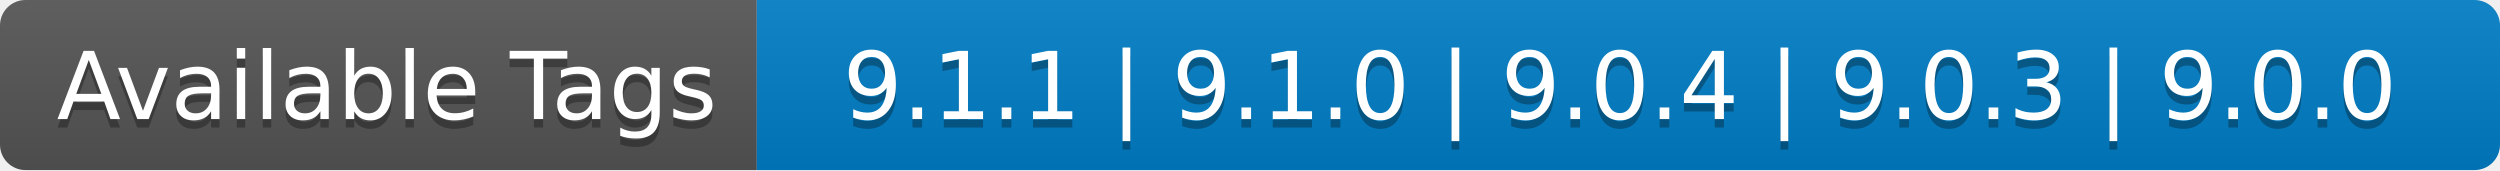
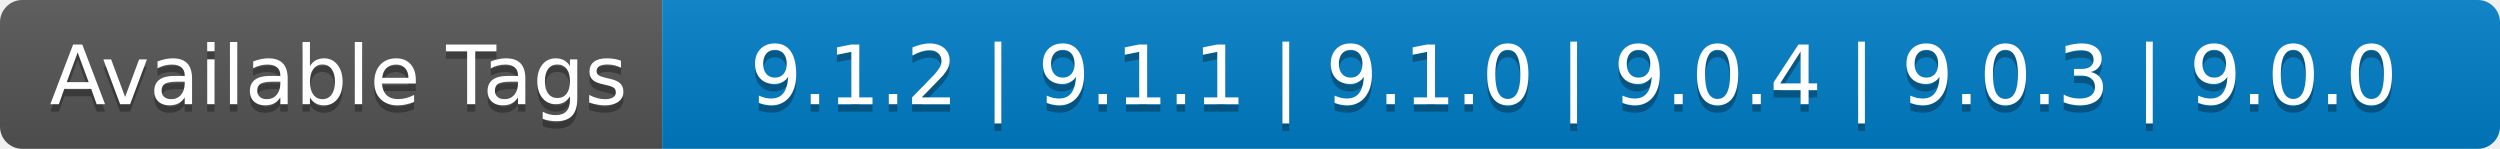
- <svg xmlns="http://www.w3.org/2000/svg" width="294" height="20" role="img" aria-label="Available Tags: 9.1.1 | 9.1.0 | 9.0.4 | 9.0.3 | 9.0.0">
+ <svg xmlns="http://www.w3.org/2000/svg" width="336" height="20" role="img" aria-label="Available Tags: 9.1.2 | 9.1.1 | 9.1.0 | 9.0.4 | 9.0.3 | 9.0.0">
  <linearGradient id="s" x2="0" y2="100%">
    <stop offset="0" stop-color="#bbb" stop-opacity=".1" />
    <stop offset="1" stop-opacity=".1" />
  </linearGradient>
  <clipPath id="r">
-     <rect width="294" height="20" rx="3" fill="#fff" />
+     <rect width="336" height="20" rx="3" fill="#fff" />
  </clipPath>
  <g clip-path="url(#r)">
    <rect width="89" height="20" fill="#555" />
-     <rect x="89" width="205" height="20" fill="#007ec6" />
-     <rect width="294" height="20" fill="url(#s)" />
+     <rect x="89" width="247" height="20" fill="#007ec6" />
+     <rect width="336" height="20" fill="url(#s)" />
  </g>
  <g fill="#fff" text-anchor="middle" font-family="Verdana,Geneva,DejaVu Sans,sans-serif" text-rendering="geometricPrecision" font-size="110">
    <text aria-hidden="true" x="455" y="150" fill="#010101" fill-opacity=".3" transform="scale(.1)" textLength="790">Available Tags</text>
    <text x="455" y="140" transform="scale(.1)" fill="#fff" textLength="790">Available Tags</text>
-     <text aria-hidden="true" x="1905" y="150" fill="#010101" fill-opacity=".3" transform="scale(.1)" textLength="1950">9.1.1 | 9.1.0 | 9.0.4 | 9.0.3 | 9.0.0</text>
-     <text x="1905" y="140" transform="scale(.1)" fill="#fff" textLength="1950">9.1.1 | 9.1.0 | 9.0.4 | 9.0.3 | 9.0.0</text>
+     <text aria-hidden="true" x="2115" y="150" fill="#010101" fill-opacity=".3" transform="scale(.1)" textLength="2370">9.1.2 | 9.1.1 | 9.1.0 | 9.0.4 | 9.0.3 | 9.0.0</text>
+     <text x="2115" y="140" transform="scale(.1)" fill="#fff" textLength="2370">9.1.2 | 9.1.1 | 9.1.0 | 9.0.4 | 9.0.3 | 9.0.0</text>
  </g>
</svg>
